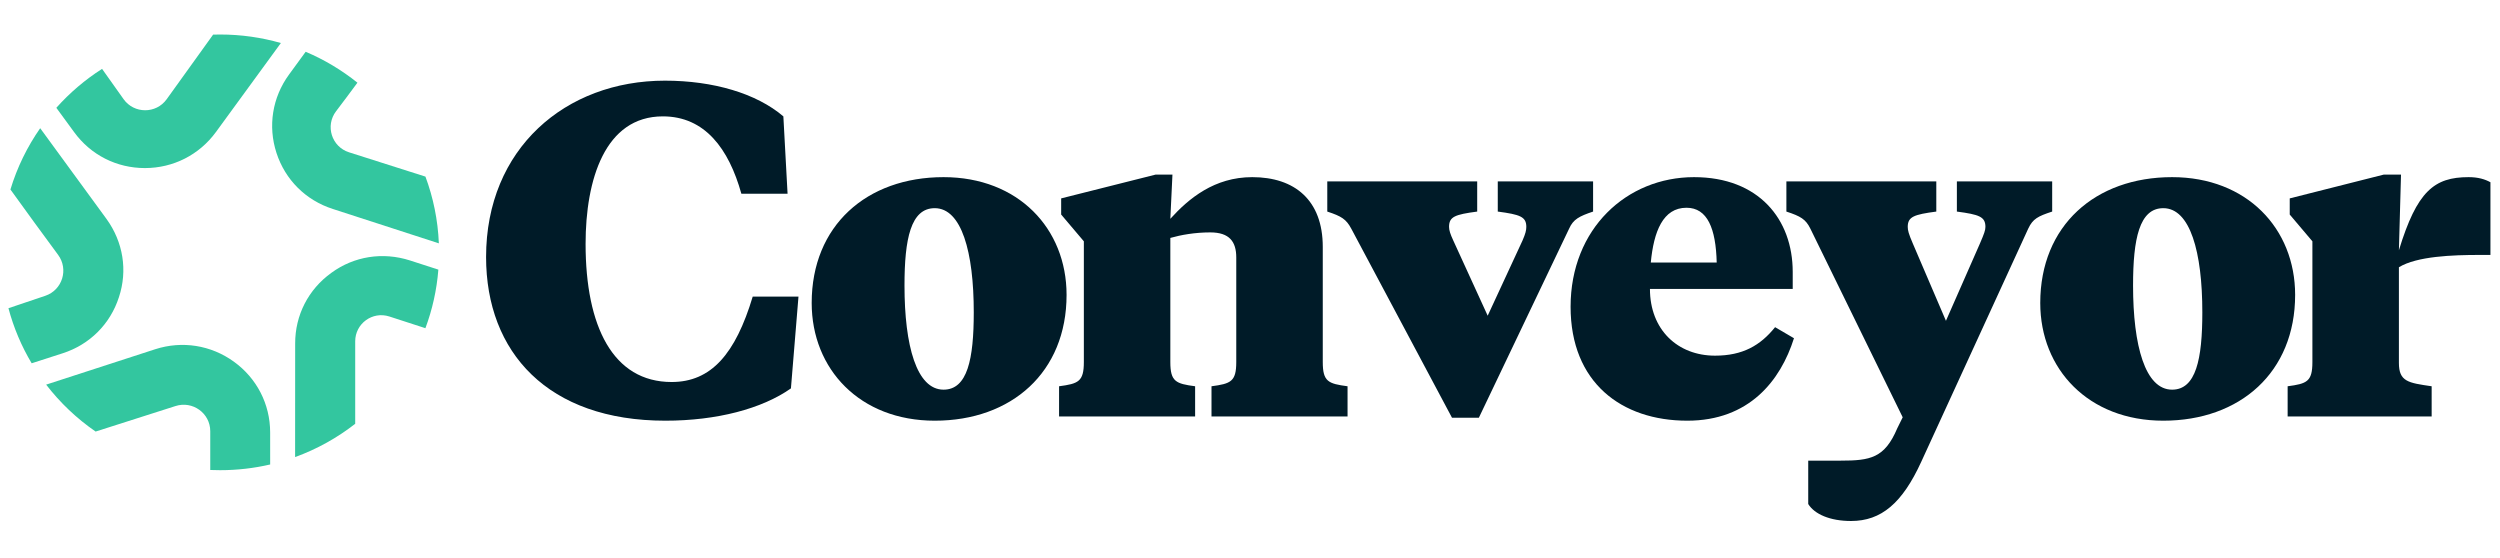
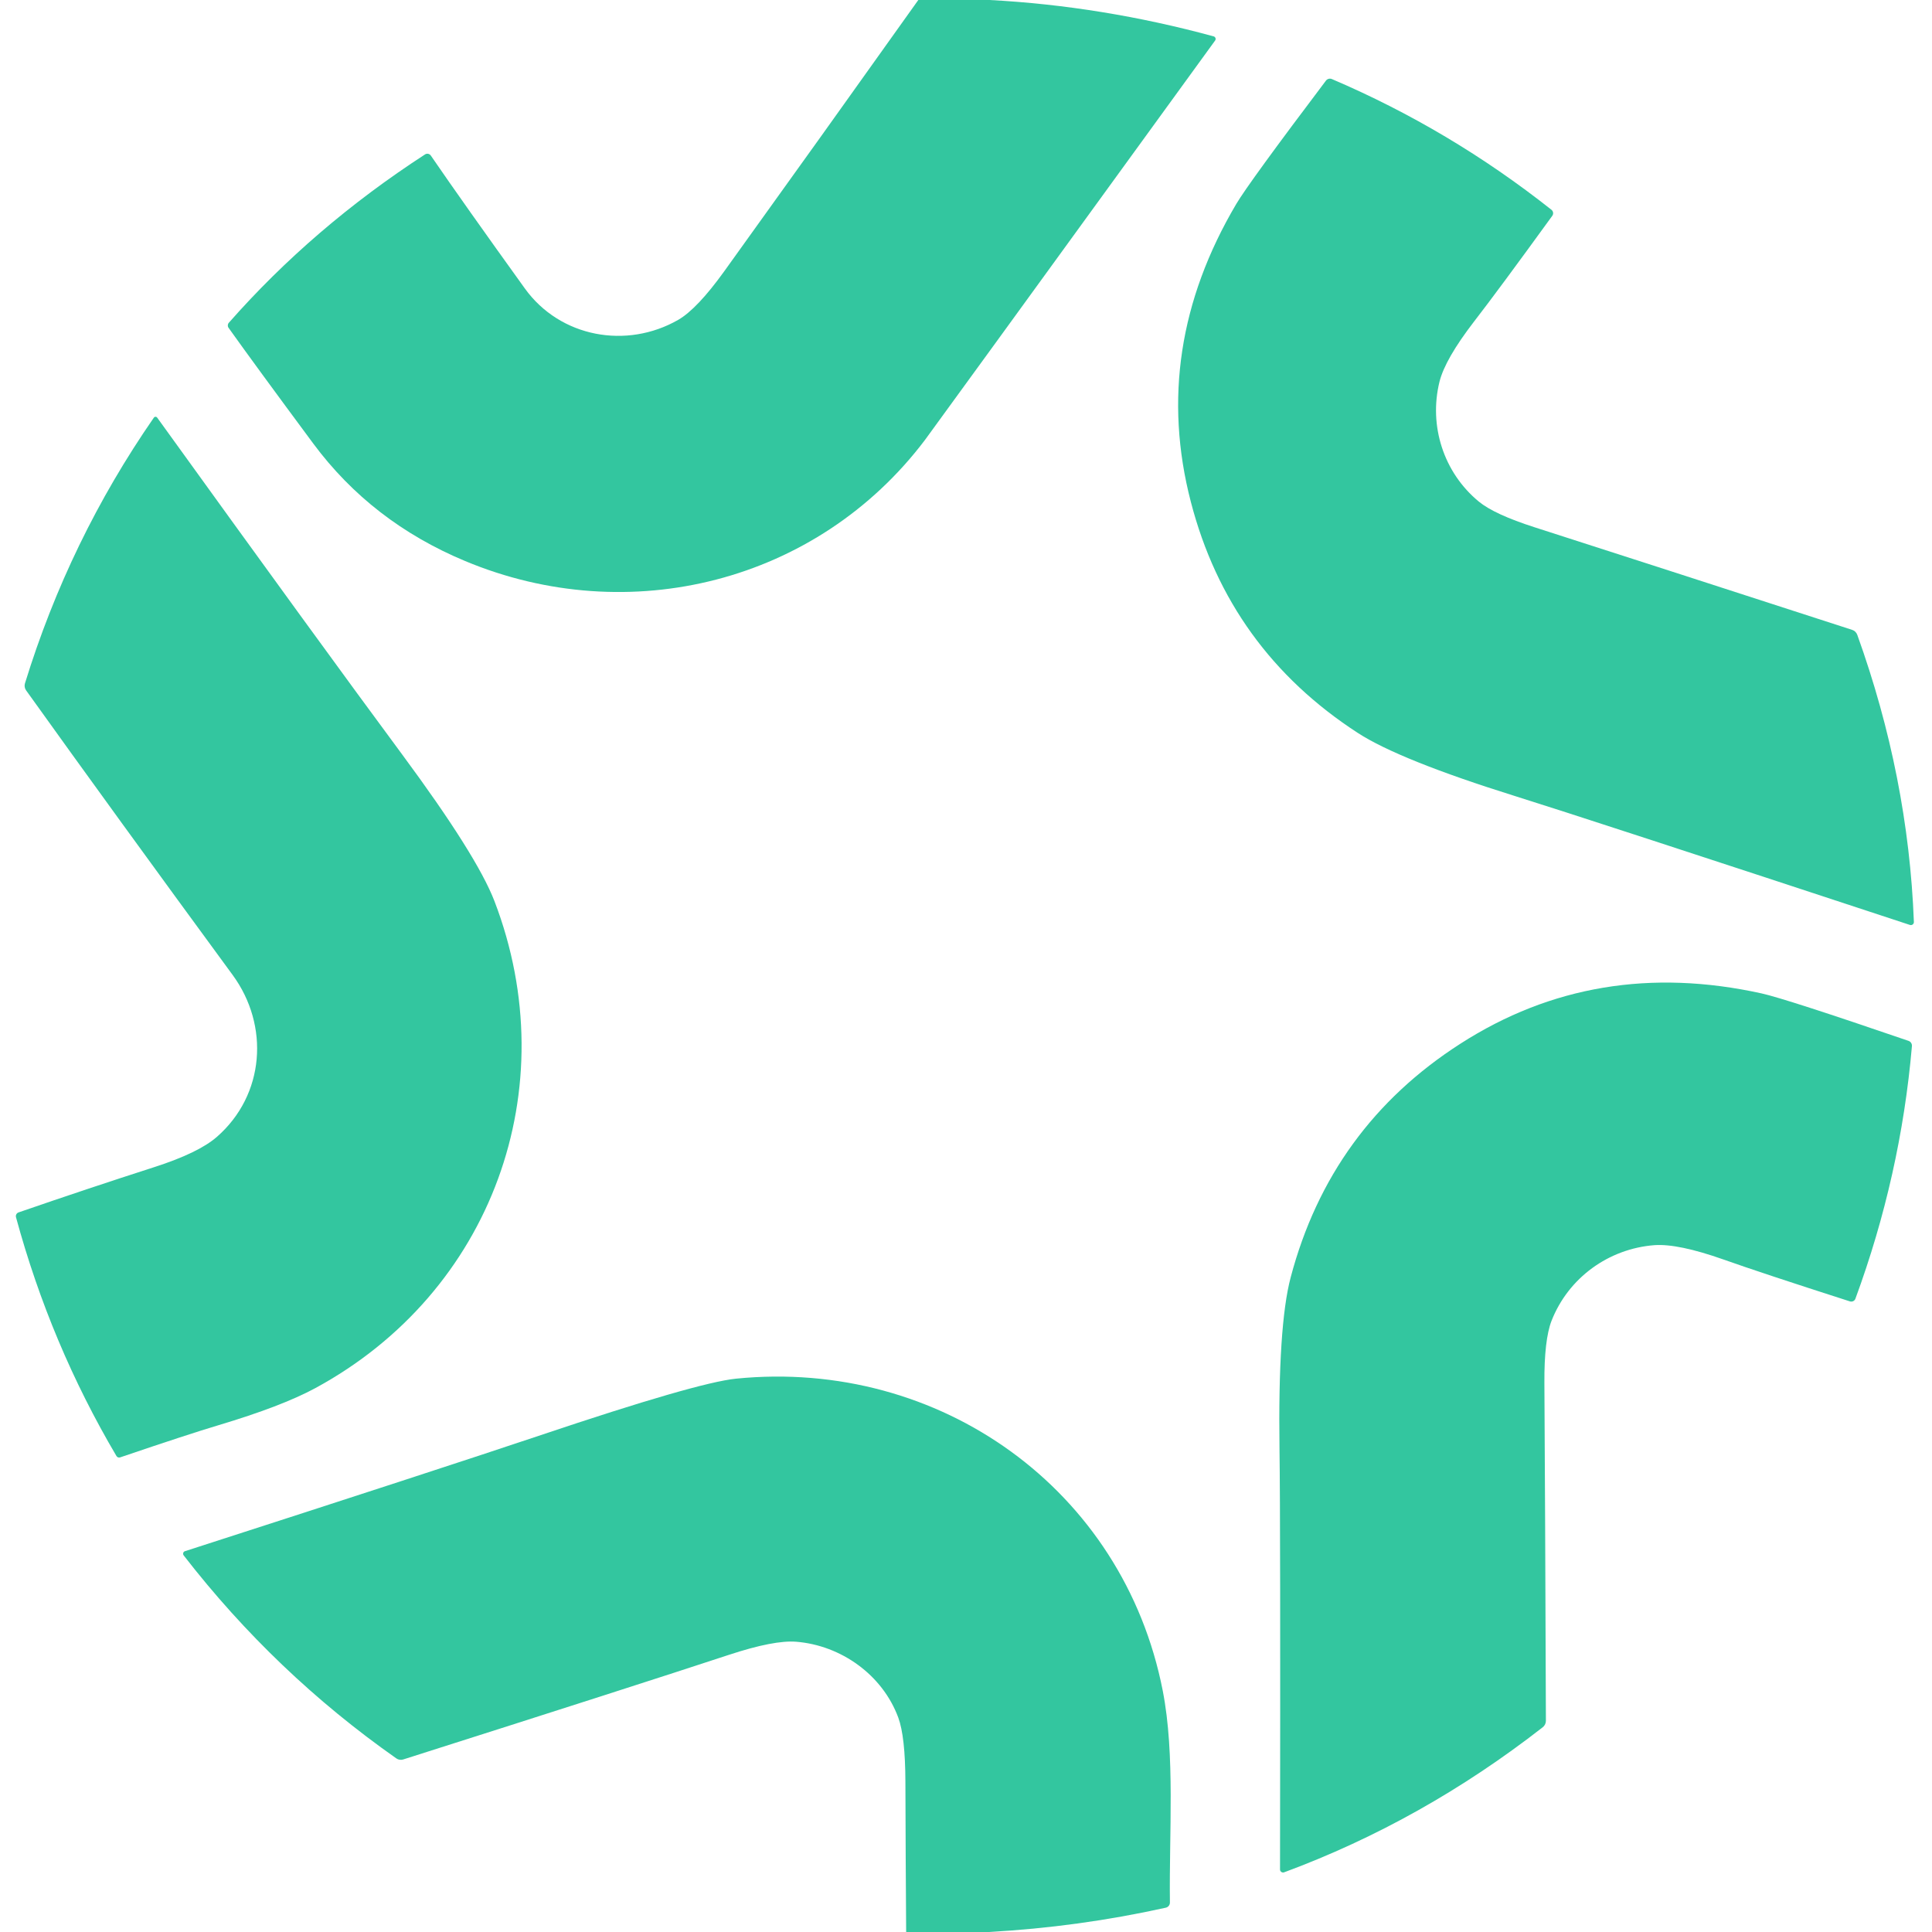
- <svg xmlns="http://www.w3.org/2000/svg" width="148" height="33" viewBox="0 0 148 33" fill="none">
-   <g clip-path="url(#clip0_3568_7999)">
-     <path d="M39.763 22.615C36.283 22.615 34.667 19.319 34.667 14.437C34.667 10.638 35.81 6.889 39.241 6.889C41.727 6.889 43.144 8.801 43.889 11.468H46.624L46.375 6.889C44.784 5.53 42.224 4.775 39.365 4.775C33.474 4.775 28.776 8.801 28.776 15.217C28.776 20.854 32.43 24.905 39.39 24.905C42.423 24.905 45.108 24.201 46.823 22.993L47.27 17.558H44.561C43.541 20.954 42.1 22.615 39.763 22.615Z" fill="#001B28" />
-     <path d="M55.858 23.068C54.267 23.068 53.546 20.476 53.546 16.903C53.546 14.135 53.919 12.324 55.336 12.324C56.926 12.324 57.647 14.915 57.647 18.489C57.647 21.256 57.275 23.068 55.858 23.068ZM55.336 24.905C59.885 24.905 63.141 22.037 63.141 17.457C63.141 13.531 60.282 10.487 55.858 10.487C51.309 10.487 48.052 13.355 48.052 17.935C48.052 21.86 50.911 24.905 55.336 24.905Z" fill="#001B28" />
-     <path d="M73.187 21.433C73.187 22.59 72.864 22.716 71.721 22.867V24.653H79.775V22.867C78.631 22.716 78.308 22.59 78.308 21.433V14.614C78.308 11.846 76.642 10.487 74.132 10.487C71.894 10.487 70.378 11.745 69.284 12.953L69.409 10.336H68.414L62.821 11.745V12.701L64.164 14.286V21.433C64.164 22.59 63.84 22.716 62.697 22.867V24.653H70.751V22.867C69.608 22.716 69.284 22.59 69.284 21.433V14.085C69.906 13.909 70.726 13.758 71.646 13.758C72.789 13.758 73.187 14.312 73.187 15.243V21.433Z" fill="#001B28" />
-     <path d="M94.311 10.739H88.668V12.525C89.985 12.701 90.358 12.827 90.358 13.431C90.358 13.632 90.308 13.834 90.134 14.236L88.071 18.69L86.033 14.236C85.859 13.859 85.784 13.632 85.784 13.431C85.784 12.827 86.132 12.701 87.45 12.525V10.739H78.575V12.525C79.42 12.802 79.694 12.978 79.992 13.531L85.958 24.729H87.549L92.894 13.531C93.142 12.978 93.49 12.802 94.311 12.525V10.739Z" fill="#001B28" />
-     <path d="M100.287 10.487C96.31 10.487 92.979 13.531 92.979 18.161C92.979 22.64 95.986 24.905 99.889 24.905C103.543 24.905 105.408 22.54 106.203 20.023L105.085 19.369C104.215 20.451 103.17 21.055 101.53 21.055C99.317 21.055 97.677 19.52 97.677 17.105H106.129V16.098C106.129 12.978 104.115 10.487 100.287 10.487ZM99.84 12.299C101.082 12.299 101.58 13.531 101.629 15.544H97.727C97.9 13.708 98.447 12.299 99.84 12.299Z" fill="#001B28" />
-     <path d="M112.64 24.704L112.317 25.358C111.571 27.119 110.726 27.27 108.961 27.27H107.047V29.837C107.42 30.441 108.339 30.843 109.582 30.843C111.372 30.843 112.615 29.787 113.734 27.346L120.073 13.531C120.346 12.953 120.644 12.802 121.489 12.525V10.739H115.847V12.525C117.164 12.701 117.537 12.827 117.537 13.431C117.537 13.632 117.462 13.834 117.214 14.412L115.2 18.992L113.237 14.412C112.988 13.834 112.938 13.632 112.938 13.431C112.938 12.827 113.311 12.701 114.629 12.525V10.739H105.754V12.525C106.599 12.802 106.898 12.978 107.171 13.531L112.64 24.704Z" fill="#001B28" />
-     <path d="M128.588 23.068C126.998 23.068 126.277 20.476 126.277 16.903C126.277 14.135 126.65 12.324 128.066 12.324C129.657 12.324 130.378 14.915 130.378 18.489C130.378 21.256 130.005 23.068 128.588 23.068ZM128.066 24.905C132.616 24.905 135.872 22.037 135.872 17.457C135.872 13.531 133.013 10.487 128.588 10.487C124.039 10.487 120.783 13.355 120.783 17.935C120.783 21.86 123.642 24.905 128.066 24.905Z" fill="#001B28" />
-     <path d="M142.14 10.336H141.12L135.552 11.745V12.701L136.894 14.286V21.433C136.894 22.59 136.571 22.716 135.428 22.867V24.653H143.954V22.867C142.562 22.666 142.015 22.59 142.015 21.483V15.821C143.084 15.167 145.197 15.092 146.788 15.092H147.434V10.789C147.111 10.613 146.713 10.487 146.142 10.487C144.103 10.487 143.084 11.317 142.015 14.815L142.14 10.336Z" fill="#001B28" />
-     <path d="M15.994 27.497C15.042 27.718 14.05 27.835 13.03 27.835C12.835 27.835 12.641 27.831 12.447 27.823V25.525C12.447 24.462 11.402 23.711 10.387 24.039C8.813 24.547 7.236 25.046 5.66 25.548C4.544 24.779 3.556 23.841 2.732 22.77L9.193 20.673C10.788 20.16 12.492 20.432 13.848 21.413C15.204 22.394 15.991 23.924 15.993 25.593L15.994 27.497Z" fill="#33C69F" />
-     <path d="M17.47 27.059L17.474 20.335C17.471 18.666 18.247 17.136 19.618 16.151C20.958 15.17 22.658 14.902 24.269 15.418L25.951 15.962C25.855 17.172 25.592 18.336 25.184 19.429C24.471 19.199 23.759 18.965 23.046 18.735C22.045 18.413 21.028 19.159 21.028 20.206V25.088C19.964 25.919 18.765 26.589 17.47 27.059Z" fill="#33C69F" />
-     <path d="M25.98 14.406L19.707 12.372C18.096 11.856 16.883 10.64 16.367 9.052C15.851 7.463 16.123 5.767 17.108 4.417L18.095 3.065C19.204 3.534 20.234 4.153 21.16 4.895C20.743 5.463 20.32 6.026 19.894 6.587C19.242 7.446 19.633 8.689 20.664 9.017L25.186 10.455C25.647 11.693 25.923 13.021 25.98 14.406Z" fill="#33C69F" />
-     <path d="M12.616 2.05C12.754 2.046 12.892 2.043 13.03 2.043C14.279 2.043 15.486 2.219 16.628 2.547L12.784 7.815C11.798 9.165 10.263 9.947 8.586 9.95C6.91 9.952 5.373 9.179 4.382 7.813L3.335 6.382C4.125 5.496 5.036 4.719 6.042 4.077L7.315 5.869C7.937 6.744 9.24 6.747 9.866 5.876L12.616 2.05Z" fill="#33C69F" />
-     <path d="M0.618 11.218C1.014 9.909 1.613 8.687 2.379 7.59L6.304 12.961C7.294 14.327 7.564 16.019 7.041 17.591C6.524 19.195 5.303 20.402 3.708 20.915L1.874 21.506C1.274 20.499 0.808 19.404 0.5 18.246L2.681 17.511C3.694 17.17 4.073 15.941 3.438 15.085C2.488 13.804 1.552 12.511 0.618 11.218Z" fill="#33C69F" />
-   </g>
-   <defs>
-     <clipPath id="clip0_3568_7999">
-       <rect width="147" height="32" fill="#000000" transform="translate(0.5 0.443359)" />
-     </clipPath>
-   </defs>
+ <svg xmlns="http://www.w3.org/2000/svg" version="1.1" viewBox="0.00 0.00 256.00 256.00" width="128" height="128">
+   <path fill="#33c69f" d="   M 131.12 0.00   Q 146.00 0.79 160.82 4.82   A 0.36 0.35 26.0 0 1 161.01 5.37   Q 123.25 57.39 122.56 58.30   C 108.29 77.18 83.35 83.41 61.63 74.34   Q 49.21 69.16 41.50 58.76   Q 33.82 48.40 30.28 43.43   A 0.54 0.53 -42.2 0 1 30.32 42.77   Q 41.47 30.10 56.32 20.46   A 0.56 0.56 0.0 0 1 57.09 20.62   Q 61.43 26.95 69.55 38.23   C 74.23 44.72 83.04 46.30 89.87 42.38   Q 92.38 40.93 95.97 35.94   Q 108.86 18.02 121.68 0.00   L 131.12 0.00   Z" />
+   <path fill="#33c69f" d="   M 253.60 122.16   A 0.40 0.40 0.0 0 1 253.08 122.56   Q 210.03 108.38 200.77 105.49   Q 185.43 100.69 179.92 97.12   Q 162.86 86.05 157.79 66.49   Q 152.51 46.16 163.81 27.03   Q 165.46 24.24 175.69 10.69   A 0.67 0.66 29.7 0 1 176.49 10.48   Q 192.13 17.16 205.58 27.80   A 0.58 0.58 0.0 0 1 205.69 28.59   Q 198.56 38.42 195.31 42.62   Q 191.49 47.58 190.74 50.58   C 189.30 56.43 191.29 62.63 195.96 66.47   Q 198.02 68.16 203.35 69.87   Q 217.96 74.56 245.42 83.46   A 1.08 1.06 88.7 0 1 246.10 84.12   Q 252.86 102.91 253.60 122.16   Z" />
+   <path fill="#33c69f" d="   M 20.83 55.34   Q 42.54 85.45 53.28 99.96   Q 63.20 113.37 65.52 119.41   C 75.02 144.19 65.20 171.26 41.75 183.95   Q 37.35 186.33 28.94 188.85   Q 25.01 190.02 15.92 193.11   A 0.41 0.41 0.0 0 1 15.43 192.93   Q 6.69 178.12 2.12 161.29   A 0.53 0.53 0.0 0 1 2.46 160.65   Q 11.64 157.48 20.44 154.65   Q 26.32 152.76 28.75 150.63   C 35.08 145.09 35.75 135.90 30.82 129.18   Q 15.26 107.96 3.46 91.48   A 1.07 1.06 -54.4 0 1 3.31 90.54   Q 9.16 71.55 20.38 55.35   A 0.27 0.27 0.0 0 1 20.83 55.34   Z" />
+   <path fill="#33c69f" d="   M 170.16 248.09   A 0.41 0.40 -10.1 0 1 169.61 247.72   Q 169.68 201.80 169.54 191.97   Q 169.32 175.69 171.02 169.26   Q 176.29 149.34 193.52 138.29   Q 211.43 126.79 233.41 131.63   Q 236.61 132.34 252.89 137.92   A 0.68 0.67 -78.5 0 1 253.34 138.62   Q 251.85 155.78 245.85 172.09   A 0.59 0.58 18.7 0 1 245.12 172.44   Q 233.41 168.68 228.34 166.88   Q 222.36 164.77 219.23 164.99   C 213.15 165.45 207.81 169.32 205.58 175.03   Q 204.61 177.55 204.64 183.22   Q 204.74 198.76 204.84 228.01   A 1.09 1.08 -19.4 0 1 204.42 228.87   Q 188.46 241.31 170.16 248.09   Z" />
+   <path fill="#33c69f" d="   M 131.01 256.00   L 120.07 256.00   Q 120.00 246.04 119.97 236.07   Q 119.95 230.11 119.03 227.60   C 116.93 221.91 111.43 218.02 105.51 217.54   Q 102.59 217.30 96.60 219.27   Q 84.49 223.26 53.42 233.14   A 1.05 1.02 -35.4 0 1 52.52 233.00   Q 36.44 221.71 24.34 206.10   A 0.36 0.35 62.3 0 1 24.51 205.54   Q 58.40 194.61 71.66 190.16   Q 92.33 183.21 97.53 182.68   C 124.49 179.98 148.85 197.33 154.07 224.03   C 155.73 232.53 154.90 242.89 155.02 252.09   A 0.70 0.69 -6.6 0 1 154.47 252.78   Q 142.91 255.34 131.01 256.00   Z" />
</svg>
